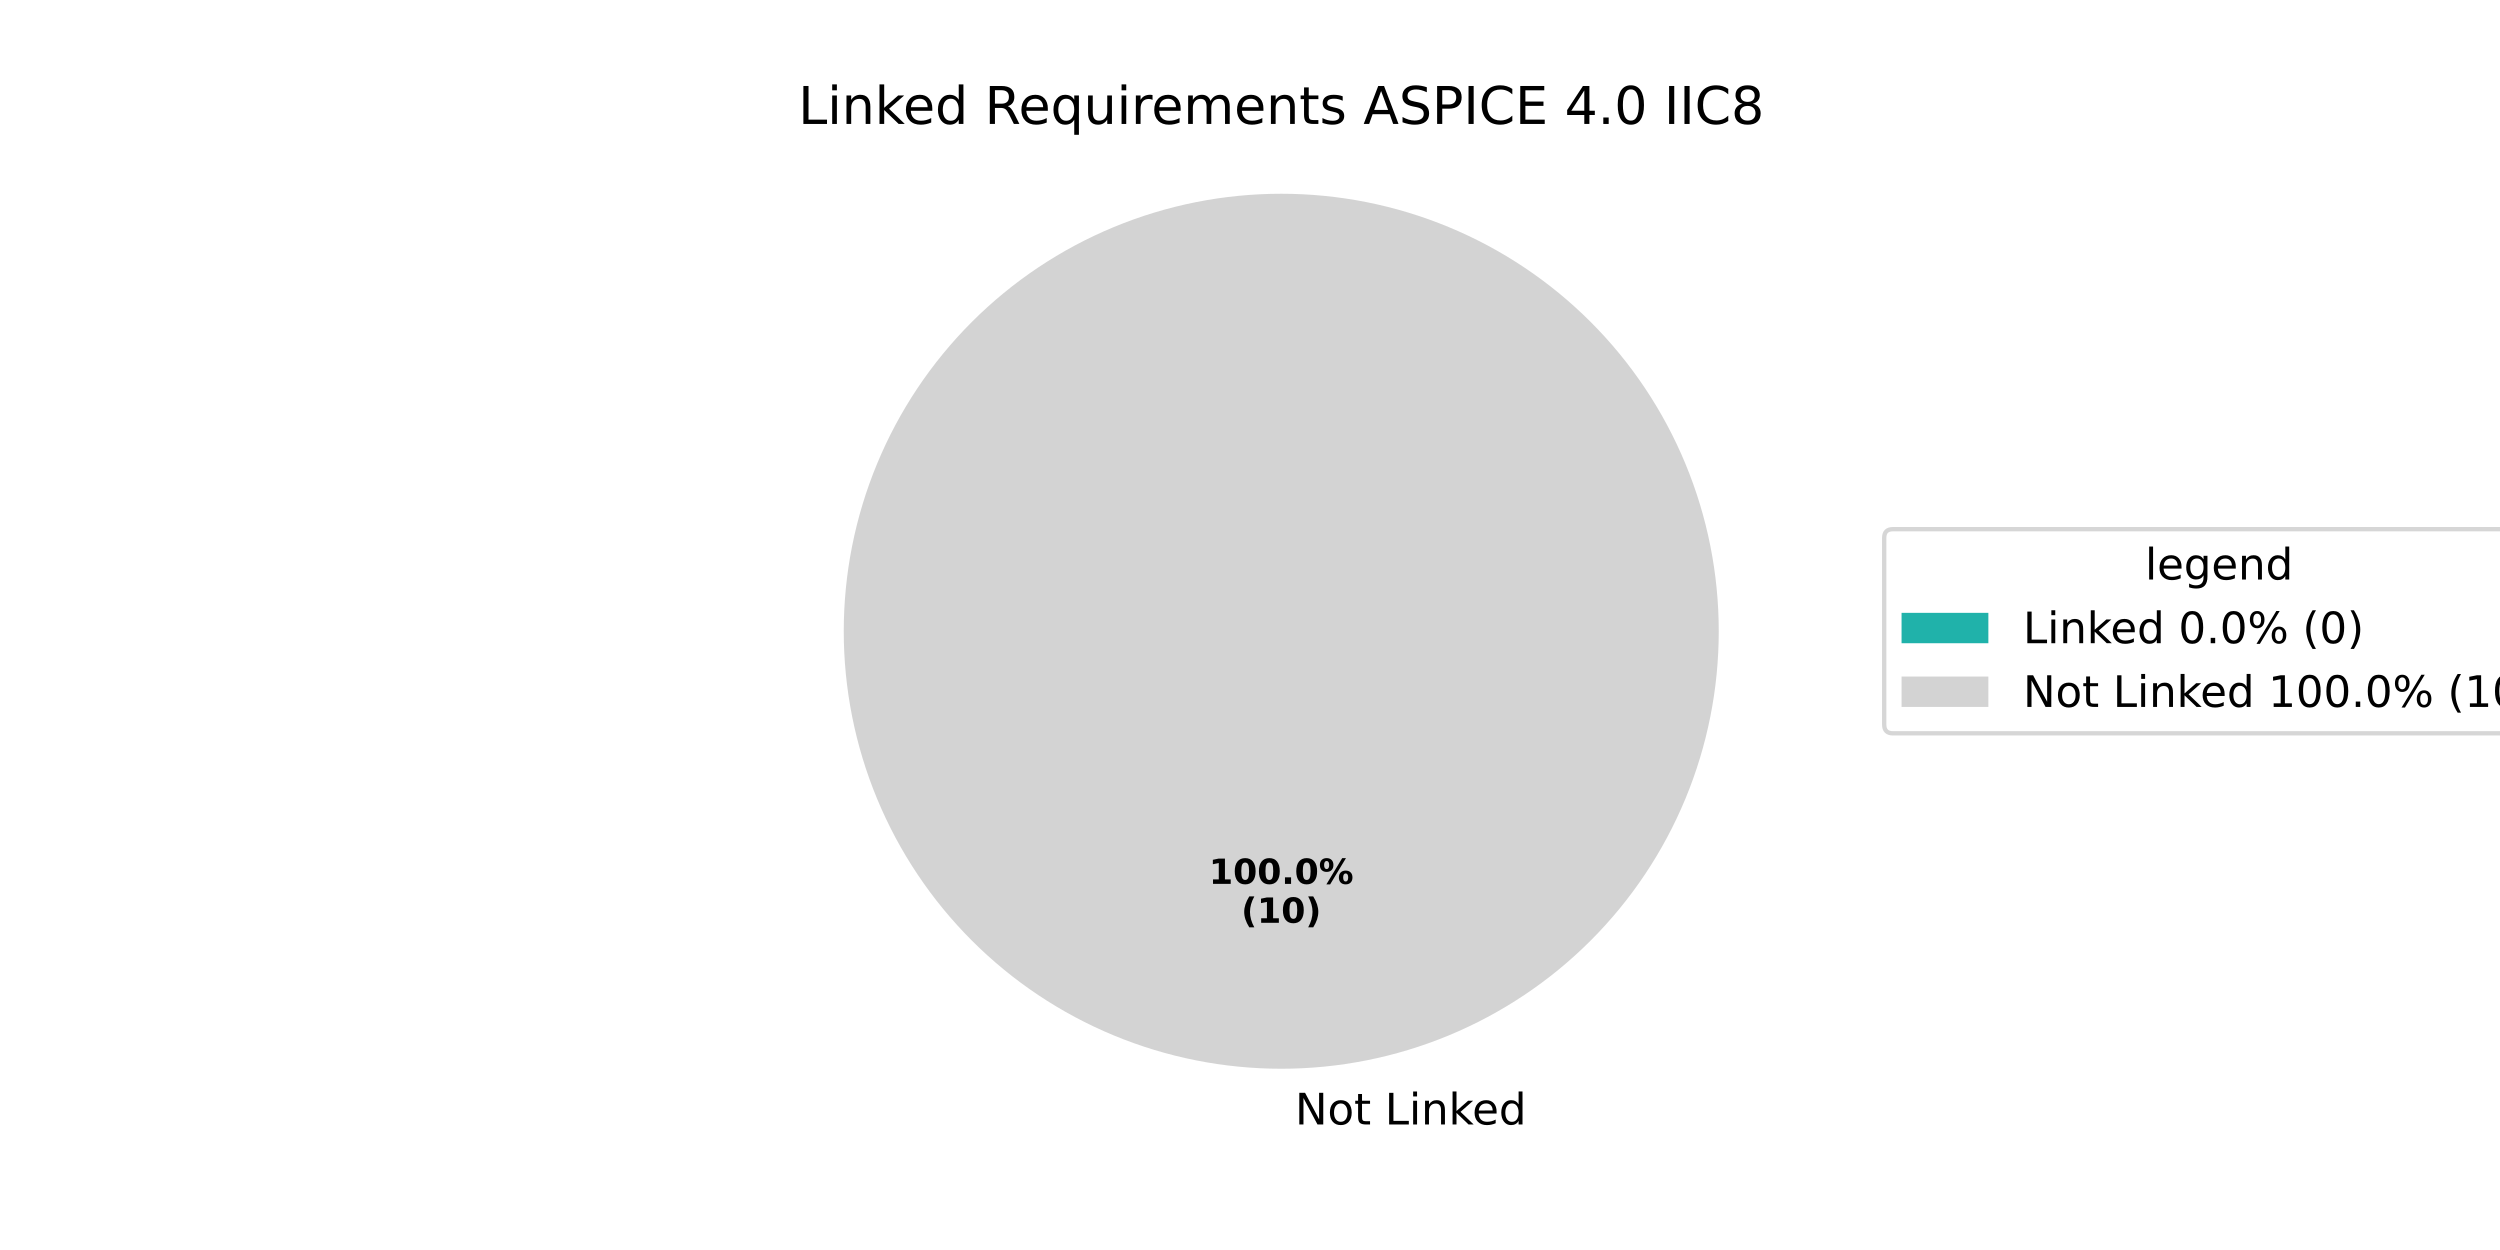
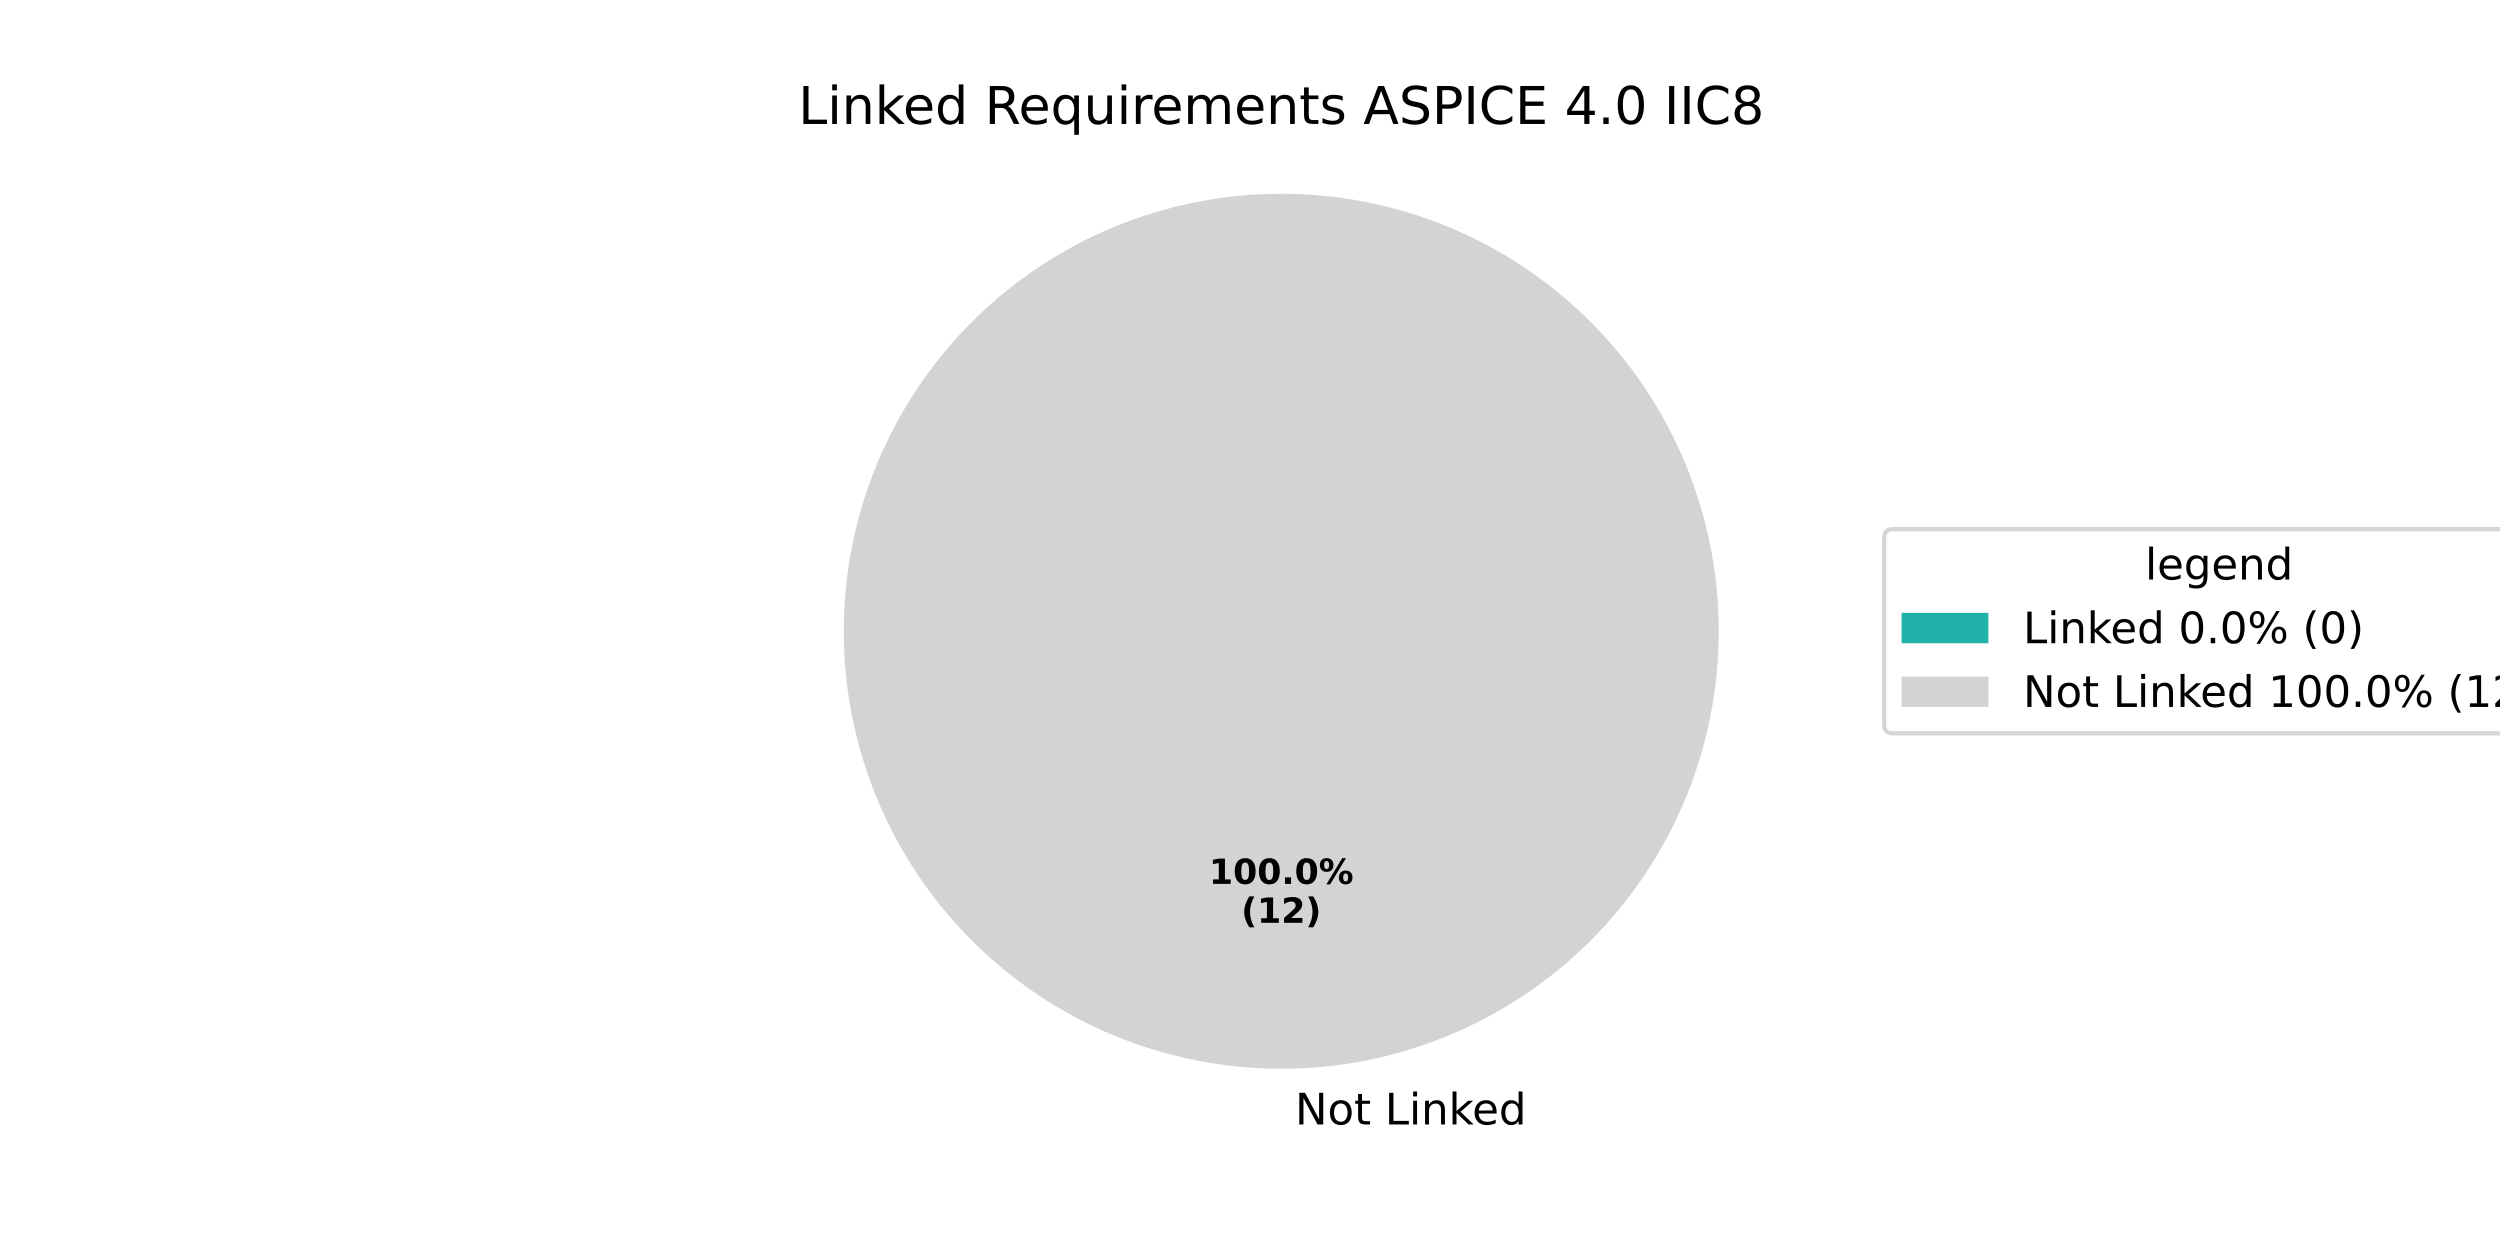
<svg xmlns="http://www.w3.org/2000/svg" xmlns:xlink="http://www.w3.org/1999/xlink" width="576pt" height="288pt" viewBox="0 0 576 288" version="1.1">
  <defs>
    <style type="text/css">*{stroke-linejoin: round; stroke-linecap: butt}</style>
  </defs>
  <g id="figure_1">
    <g id="patch_1">
      <path d="M 0 288  L 576 288  L 576 0  L 0 0  z " style="fill: #ffffff" />
    </g>
    <g id="axes_1">
      <g id="patch_2">
        <path d="M 295.2 44.64  C 295.2 44.64 295.2 44.64 295.2 44.64  L 295.2 145.44  z " style="fill: #20b2aa" />
      </g>
      <g id="patch_3">
        <path d="M 396 145.44  C 396 132.203 393.393 119.095 388.327 106.866  C 383.262 94.636 375.836 83.524 366.476 74.164  C 357.116 64.804 346.004 57.378 333.774 52.313  C 321.545 47.247 308.437 44.64 295.2 44.64  C 281.963 44.64 268.855 47.247 256.626 52.313  C 244.396 57.378 233.284 64.804 223.924 74.164  C 214.564 83.524 207.138 94.636 202.073 106.866  C 197.007 119.095 194.4 132.203 194.4 145.44  C 194.4 158.677 197.007 171.785 202.073 184.014  C 207.138 196.244 214.564 207.356 223.924 216.716  C 233.284 226.076 244.396 233.502 256.626 238.567  C 268.855 243.633 281.963 246.24 295.2 246.24  C 308.437 246.24 321.545 243.633 333.774 238.567  C 346.004 233.502 357.116 226.076 366.476 216.716  C 375.836 207.356 383.262 196.244 388.327 184.014  C 393.393 171.785 396 158.677 396 145.44  M 295.2 145.44  z " style="fill: #d3d3d3" />
      </g>
      <g id="matplotlib.axis_1" />
      <g id="matplotlib.axis_2" />
      <g id="text_1">
        <g transform="translate(295.2 259.0794) scale(0.1 -0.1)">
          <defs>
            <path id="DejaVuSans-20" transform="scale(0.015625)" />
            <path id="DejaVuSans-4e" d="M 628 4666  L 1478 4666  L 3547 763  L 3547 4666  L 4159 4666  L 4159 0  L 3309 0  L 1241 3903  L 1241 0  L 628 0  L 628 4666  z " transform="scale(0.015625)" />
            <path id="DejaVuSans-6f" d="M 1959 3097  Q 1497 3097 1228 2736  Q 959 2375 959 1747  Q 959 1119 1226 758  Q 1494 397 1959 397  Q 2419 397 2687 759  Q 2956 1122 2956 1747  Q 2956 2369 2687 2733  Q 2419 3097 1959 3097  z M 1959 3584  Q 2709 3584 3137 3096  Q 3566 2609 3566 1747  Q 3566 888 3137 398  Q 2709 -91 1959 -91  Q 1206 -91 779 398  Q 353 888 353 1747  Q 353 2609 779 3096  Q 1206 3584 1959 3584  z " transform="scale(0.015625)" />
            <path id="DejaVuSans-74" d="M 1172 4494  L 1172 3500  L 2356 3500  L 2356 3053  L 1172 3053  L 1172 1153  Q 1172 725 1289 603  Q 1406 481 1766 481  L 2356 481  L 2356 0  L 1766 0  Q 1100 0 847 248  Q 594 497 594 1153  L 594 3053  L 172 3053  L 172 3500  L 594 3500  L 594 4494  L 1172 4494  z " transform="scale(0.015625)" />
            <path id="DejaVuSans-4c" d="M 628 4666  L 1259 4666  L 1259 531  L 3531 531  L 3531 0  L 628 0  L 628 4666  z " transform="scale(0.015625)" />
            <path id="DejaVuSans-69" d="M 603 3500  L 1178 3500  L 1178 0  L 603 0  L 603 3500  z M 603 4863  L 1178 4863  L 1178 4134  L 603 4134  L 603 4863  z " transform="scale(0.015625)" />
            <path id="DejaVuSans-6e" d="M 3513 2113  L 3513 0  L 2938 0  L 2938 2094  Q 2938 2591 2744 2837  Q 2550 3084 2163 3084  Q 1697 3084 1428 2787  Q 1159 2491 1159 1978  L 1159 0  L 581 0  L 581 3500  L 1159 3500  L 1159 2956  Q 1366 3272 1645 3428  Q 1925 3584 2291 3584  Q 2894 3584 3203 3211  Q 3513 2838 3513 2113  z " transform="scale(0.015625)" />
            <path id="DejaVuSans-6b" d="M 581 4863  L 1159 4863  L 1159 1991  L 2875 3500  L 3609 3500  L 1753 1863  L 3688 0  L 2938 0  L 1159 1709  L 1159 0  L 581 0  L 581 4863  z " transform="scale(0.015625)" />
            <path id="DejaVuSans-65" d="M 3597 1894  L 3597 1613  L 953 1613  Q 991 1019 1311 708  Q 1631 397 2203 397  Q 2534 397 2845 478  Q 3156 559 3463 722  L 3463 178  Q 3153 47 2828 -22  Q 2503 -91 2169 -91  Q 1331 -91 842 396  Q 353 884 353 1716  Q 353 2575 817 3079  Q 1281 3584 2069 3584  Q 2775 3584 3186 3129  Q 3597 2675 3597 1894  z M 3022 2063  Q 3016 2534 2758 2815  Q 2500 3097 2075 3097  Q 1594 3097 1305 2825  Q 1016 2553 972 2059  L 3022 2063  z " transform="scale(0.015625)" />
            <path id="DejaVuSans-64" d="M 2906 2969  L 2906 4863  L 3481 4863  L 3481 0  L 2906 0  L 2906 525  Q 2725 213 2448 61  Q 2172 -91 1784 -91  Q 1150 -91 751 415  Q 353 922 353 1747  Q 353 2572 751 3078  Q 1150 3584 1784 3584  Q 2172 3584 2448 3432  Q 2725 3281 2906 2969  z M 947 1747  Q 947 1113 1208 752  Q 1469 391 1925 391  Q 2381 391 2643 752  Q 2906 1113 2906 1747  Q 2906 2381 2643 2742  Q 2381 3103 1925 3103  Q 1469 3103 1208 2742  Q 947 2381 947 1747  z " transform="scale(0.015625)" />
          </defs>
          <use xlink:href="#DejaVuSans-20" />
          <use xlink:href="#DejaVuSans-4e" transform="translate(31.78711 0)" />
          <use xlink:href="#DejaVuSans-6f" transform="translate(106.5918 0)" />
          <use xlink:href="#DejaVuSans-74" transform="translate(167.7734 0)" />
          <use xlink:href="#DejaVuSans-20" transform="translate(206.9824 0)" />
          <use xlink:href="#DejaVuSans-4c" transform="translate(238.7695 0)" />
          <use xlink:href="#DejaVuSans-69" transform="translate(294.4824 0)" />
          <use xlink:href="#DejaVuSans-6e" transform="translate(322.2656 0)" />
          <use xlink:href="#DejaVuSans-6b" transform="translate(385.6445 0)" />
          <use xlink:href="#DejaVuSans-65" transform="translate(439.9297 0)" />
          <use xlink:href="#DejaVuSans-64" transform="translate(501.4531 0)" />
        </g>
      </g>
      <g id="text_2">
        <g transform="translate(278.54 203.6484) scale(0.08 -0.08)">
          <defs>
            <path id="DejaVuSans-Bold-31" d="M 750 831  L 1813 831  L 1813 3847  L 722 3622  L 722 4441  L 1806 4666  L 2950 4666  L 2950 831  L 4013 831  L 4013 0  L 750 0  L 750 831  z " transform="scale(0.015625)" />
            <path id="DejaVuSans-Bold-30" d="M 2944 2338  Q 2944 3213 2780 3570  Q 2616 3928 2228 3928  Q 1841 3928 1675 3570  Q 1509 3213 1509 2338  Q 1509 1453 1675 1090  Q 1841 728 2228 728  Q 2613 728 2778 1090  Q 2944 1453 2944 2338  z M 4147 2328  Q 4147 1169 3647 539  Q 3147 -91 2228 -91  Q 1306 -91 806 539  Q 306 1169 306 2328  Q 306 3491 806 4120  Q 1306 4750 2228 4750  Q 3147 4750 3647 4120  Q 4147 3491 4147 2328  z " transform="scale(0.015625)" />
            <path id="DejaVuSans-Bold-2e" d="M 653 1209  L 1778 1209  L 1778 0  L 653 0  L 653 1209  z " transform="scale(0.015625)" />
            <path id="DejaVuSans-Bold-25" d="M 4959 1925  Q 4738 1925 4616 1733  Q 4494 1541 4494 1184  Q 4494 825 4614 633  Q 4734 441 4959 441  Q 5184 441 5303 633  Q 5422 825 5422 1184  Q 5422 1541 5301 1733  Q 5181 1925 4959 1925  z M 4959 2450  Q 5541 2450 5875 2112  Q 6209 1775 6209 1184  Q 6209 594 5875 251  Q 5541 -91 4959 -91  Q 4378 -91 4042 251  Q 3706 594 3706 1184  Q 3706 1772 4042 2111  Q 4378 2450 4959 2450  z M 2094 -91  L 1403 -91  L 4319 4750  L 5013 4750  L 2094 -91  z M 1453 4750  Q 2034 4750 2367 4411  Q 2700 4072 2700 3481  Q 2700 2891 2367 2550  Q 2034 2209 1453 2209  Q 872 2209 539 2550  Q 206 2891 206 3481  Q 206 4072 539 4411  Q 872 4750 1453 4750  z M 1453 4225  Q 1228 4225 1106 4031  Q 984 3838 984 3481  Q 984 3122 1106 2926  Q 1228 2731 1453 2731  Q 1678 2731 1798 2926  Q 1919 3122 1919 3481  Q 1919 3838 1797 4031  Q 1675 4225 1453 4225  z " transform="scale(0.015625)" />
          </defs>
          <use xlink:href="#DejaVuSans-Bold-31" />
          <use xlink:href="#DejaVuSans-Bold-30" transform="translate(69.58008 0)" />
          <use xlink:href="#DejaVuSans-Bold-30" transform="translate(139.1602 0)" />
          <use xlink:href="#DejaVuSans-Bold-2e" transform="translate(208.7402 0)" />
          <use xlink:href="#DejaVuSans-Bold-30" transform="translate(246.7285 0)" />
          <use xlink:href="#DejaVuSans-Bold-25" transform="translate(316.3086 0)" />
        </g>
        <g transform="translate(285.9775 212.6066) scale(0.08 -0.08)">
          <defs>
            <path id="DejaVuSans-Bold-28" d="M 2413 -844  L 1484 -844  Q 1006 -72 778 623  Q 550 1319 550 2003  Q 550 2688 779 3389  Q 1009 4091 1484 4856  L 2413 4856  Q 2013 4116 1813 3408  Q 1613 2700 1613 2009  Q 1613 1319 1811 609  Q 2009 -100 2413 -844  z " transform="scale(0.015625)" />
+             <path id="DejaVuSans-Bold-32" d="M 1844 884  L 3897 884  L 3897 0  L 506 0  L 506 884  L 2209 2388  Q 2438 2594 2547 2791  Q 2656 2988 2656 3200  Q 2656 3528 2436 3728  Q 2216 3928 1850 3928  Q 1569 3928 1234 3808  Q 900 3688 519 3450  L 519 4475  Q 925 4609 1322 4679  Q 1719 4750 2100 4750  Q 2938 4750 3402 4381  Q 3866 4013 3866 3353  Q 3866 2972 3669 2642  Q 3472 2313 2841 1759  L 1844 884  z " transform="scale(0.015625)" />
            <path id="DejaVuSans-Bold-29" d="M 513 -844  Q 913 -100 1113 609  Q 1313 1319 1313 2009  Q 1313 2700 1113 3408  Q 913 4116 513 4856  L 1441 4856  Q 1916 4091 2145 3389  Q 2375 2688 2375 2003  Q 2375 1319 2147 623  Q 1919 -72 1441 -844  L 513 -844  z " transform="scale(0.015625)" />
          </defs>
          <use xlink:href="#DejaVuSans-Bold-28" />
          <use xlink:href="#DejaVuSans-Bold-31" transform="translate(45.70312 0)" />
-           <use xlink:href="#DejaVuSans-Bold-30" transform="translate(115.2832 0)" />
+           <use xlink:href="#DejaVuSans-Bold-32" transform="translate(115.2832 0)" />
          <use xlink:href="#DejaVuSans-Bold-29" transform="translate(184.8633 0)" />
        </g>
      </g>
      <g id="text_3">
        <g transform="translate(183.9216 28.56) scale(0.12 -0.12)">
          <defs>
            <path id="DejaVuSans-52" d="M 2841 2188  Q 3044 2119 3236 1894  Q 3428 1669 3622 1275  L 4263 0  L 3584 0  L 2988 1197  Q 2756 1666 2539 1819  Q 2322 1972 1947 1972  L 1259 1972  L 1259 0  L 628 0  L 628 4666  L 2053 4666  Q 2853 4666 3247 4331  Q 3641 3997 3641 3322  Q 3641 2881 3436 2590  Q 3231 2300 2841 2188  z M 1259 4147  L 1259 2491  L 2053 2491  Q 2509 2491 2742 2702  Q 2975 2913 2975 3322  Q 2975 3731 2742 3939  Q 2509 4147 2053 4147  L 1259 4147  z " transform="scale(0.015625)" />
            <path id="DejaVuSans-71" d="M 947 1747  Q 947 1113 1208 752  Q 1469 391 1925 391  Q 2381 391 2643 752  Q 2906 1113 2906 1747  Q 2906 2381 2643 2742  Q 2381 3103 1925 3103  Q 1469 3103 1208 2742  Q 947 2381 947 1747  z M 2906 525  Q 2725 213 2448 61  Q 2172 -91 1784 -91  Q 1150 -91 751 415  Q 353 922 353 1747  Q 353 2572 751 3078  Q 1150 3584 1784 3584  Q 2172 3584 2448 3432  Q 2725 3281 2906 2969  L 2906 3500  L 3481 3500  L 3481 -1331  L 2906 -1331  L 2906 525  z " transform="scale(0.015625)" />
            <path id="DejaVuSans-75" d="M 544 1381  L 544 3500  L 1119 3500  L 1119 1403  Q 1119 906 1312 657  Q 1506 409 1894 409  Q 2359 409 2629 706  Q 2900 1003 2900 1516  L 2900 3500  L 3475 3500  L 3475 0  L 2900 0  L 2900 538  Q 2691 219 2414 64  Q 2138 -91 1772 -91  Q 1169 -91 856 284  Q 544 659 544 1381  z M 1991 3584  L 1991 3584  z " transform="scale(0.015625)" />
            <path id="DejaVuSans-72" d="M 2631 2963  Q 2534 3019 2420 3045  Q 2306 3072 2169 3072  Q 1681 3072 1420 2755  Q 1159 2438 1159 1844  L 1159 0  L 581 0  L 581 3500  L 1159 3500  L 1159 2956  Q 1341 3275 1631 3429  Q 1922 3584 2338 3584  Q 2397 3584 2469 3576  Q 2541 3569 2628 3553  L 2631 2963  z " transform="scale(0.015625)" />
            <path id="DejaVuSans-6d" d="M 3328 2828  Q 3544 3216 3844 3400  Q 4144 3584 4550 3584  Q 5097 3584 5394 3201  Q 5691 2819 5691 2113  L 5691 0  L 5113 0  L 5113 2094  Q 5113 2597 4934 2840  Q 4756 3084 4391 3084  Q 3944 3084 3684 2787  Q 3425 2491 3425 1978  L 3425 0  L 2847 0  L 2847 2094  Q 2847 2600 2669 2842  Q 2491 3084 2119 3084  Q 1678 3084 1418 2786  Q 1159 2488 1159 1978  L 1159 0  L 581 0  L 581 3500  L 1159 3500  L 1159 2956  Q 1356 3278 1631 3431  Q 1906 3584 2284 3584  Q 2666 3584 2933 3390  Q 3200 3197 3328 2828  z " transform="scale(0.015625)" />
            <path id="DejaVuSans-73" d="M 2834 3397  L 2834 2853  Q 2591 2978 2328 3040  Q 2066 3103 1784 3103  Q 1356 3103 1142 2972  Q 928 2841 928 2578  Q 928 2378 1081 2264  Q 1234 2150 1697 2047  L 1894 2003  Q 2506 1872 2764 1633  Q 3022 1394 3022 966  Q 3022 478 2636 193  Q 2250 -91 1575 -91  Q 1294 -91 989 -36  Q 684 19 347 128  L 347 722  Q 666 556 975 473  Q 1284 391 1588 391  Q 1994 391 2212 530  Q 2431 669 2431 922  Q 2431 1156 2273 1281  Q 2116 1406 1581 1522  L 1381 1569  Q 847 1681 609 1914  Q 372 2147 372 2553  Q 372 3047 722 3315  Q 1072 3584 1716 3584  Q 2034 3584 2315 3537  Q 2597 3491 2834 3397  z " transform="scale(0.015625)" />
            <path id="DejaVuSans-41" d="M 2188 4044  L 1331 1722  L 3047 1722  L 2188 4044  z M 1831 4666  L 2547 4666  L 4325 0  L 3669 0  L 3244 1197  L 1141 1197  L 716 0  L 50 0  L 1831 4666  z " transform="scale(0.015625)" />
            <path id="DejaVuSans-53" d="M 3425 4513  L 3425 3897  Q 3066 4069 2747 4153  Q 2428 4238 2131 4238  Q 1616 4238 1336 4038  Q 1056 3838 1056 3469  Q 1056 3159 1242 3001  Q 1428 2844 1947 2747  L 2328 2669  Q 3034 2534 3370 2195  Q 3706 1856 3706 1288  Q 3706 609 3251 259  Q 2797 -91 1919 -91  Q 1588 -91 1214 -16  Q 841 59 441 206  L 441 856  Q 825 641 1194 531  Q 1563 422 1919 422  Q 2459 422 2753 634  Q 3047 847 3047 1241  Q 3047 1584 2836 1778  Q 2625 1972 2144 2069  L 1759 2144  Q 1053 2284 737 2584  Q 422 2884 422 3419  Q 422 4038 858 4394  Q 1294 4750 2059 4750  Q 2388 4750 2728 4690  Q 3069 4631 3425 4513  z " transform="scale(0.015625)" />
            <path id="DejaVuSans-50" d="M 1259 4147  L 1259 2394  L 2053 2394  Q 2494 2394 2734 2622  Q 2975 2850 2975 3272  Q 2975 3691 2734 3919  Q 2494 4147 2053 4147  L 1259 4147  z M 628 4666  L 2053 4666  Q 2838 4666 3239 4311  Q 3641 3956 3641 3272  Q 3641 2581 3239 2228  Q 2838 1875 2053 1875  L 1259 1875  L 1259 0  L 628 0  L 628 4666  z " transform="scale(0.015625)" />
            <path id="DejaVuSans-49" d="M 628 4666  L 1259 4666  L 1259 0  L 628 0  L 628 4666  z " transform="scale(0.015625)" />
            <path id="DejaVuSans-43" d="M 4122 4306  L 4122 3641  Q 3803 3938 3442 4084  Q 3081 4231 2675 4231  Q 1875 4231 1450 3742  Q 1025 3253 1025 2328  Q 1025 1406 1450 917  Q 1875 428 2675 428  Q 3081 428 3442 575  Q 3803 722 4122 1019  L 4122 359  Q 3791 134 3420 21  Q 3050 -91 2638 -91  Q 1578 -91 968 557  Q 359 1206 359 2328  Q 359 3453 968 4101  Q 1578 4750 2638 4750  Q 3056 4750 3426 4639  Q 3797 4528 4122 4306  z " transform="scale(0.015625)" />
            <path id="DejaVuSans-45" d="M 628 4666  L 3578 4666  L 3578 4134  L 1259 4134  L 1259 2753  L 3481 2753  L 3481 2222  L 1259 2222  L 1259 531  L 3634 531  L 3634 0  L 628 0  L 628 4666  z " transform="scale(0.015625)" />
            <path id="DejaVuSans-34" d="M 2419 4116  L 825 1625  L 2419 1625  L 2419 4116  z M 2253 4666  L 3047 4666  L 3047 1625  L 3713 1625  L 3713 1100  L 3047 1100  L 3047 0  L 2419 0  L 2419 1100  L 313 1100  L 313 1709  L 2253 4666  z " transform="scale(0.015625)" />
            <path id="DejaVuSans-2e" d="M 684 794  L 1344 794  L 1344 0  L 684 0  L 684 794  z " transform="scale(0.015625)" />
            <path id="DejaVuSans-30" d="M 2034 4250  Q 1547 4250 1301 3770  Q 1056 3291 1056 2328  Q 1056 1369 1301 889  Q 1547 409 2034 409  Q 2525 409 2770 889  Q 3016 1369 3016 2328  Q 3016 3291 2770 3770  Q 2525 4250 2034 4250  z M 2034 4750  Q 2819 4750 3233 4129  Q 3647 3509 3647 2328  Q 3647 1150 3233 529  Q 2819 -91 2034 -91  Q 1250 -91 836 529  Q 422 1150 422 2328  Q 422 3509 836 4129  Q 1250 4750 2034 4750  z " transform="scale(0.015625)" />
            <path id="DejaVuSans-38" d="M 2034 2216  Q 1584 2216 1326 1975  Q 1069 1734 1069 1313  Q 1069 891 1326 650  Q 1584 409 2034 409  Q 2484 409 2743 651  Q 3003 894 3003 1313  Q 3003 1734 2745 1975  Q 2488 2216 2034 2216  z M 1403 2484  Q 997 2584 770 2862  Q 544 3141 544 3541  Q 544 4100 942 4425  Q 1341 4750 2034 4750  Q 2731 4750 3128 4425  Q 3525 4100 3525 3541  Q 3525 3141 3298 2862  Q 3072 2584 2669 2484  Q 3125 2378 3379 2068  Q 3634 1759 3634 1313  Q 3634 634 3220 271  Q 2806 -91 2034 -91  Q 1263 -91 848 271  Q 434 634 434 1313  Q 434 1759 690 2068  Q 947 2378 1403 2484  z M 1172 3481  Q 1172 3119 1398 2916  Q 1625 2713 2034 2713  Q 2441 2713 2670 2916  Q 2900 3119 2900 3481  Q 2900 3844 2670 4047  Q 2441 4250 2034 4250  Q 1625 4250 1398 4047  Q 1172 3844 1172 3481  z " transform="scale(0.015625)" />
          </defs>
          <use xlink:href="#DejaVuSans-4c" />
          <use xlink:href="#DejaVuSans-69" transform="translate(55.71289 0)" />
          <use xlink:href="#DejaVuSans-6e" transform="translate(83.49609 0)" />
          <use xlink:href="#DejaVuSans-6b" transform="translate(146.875 0)" />
          <use xlink:href="#DejaVuSans-65" transform="translate(201.1602 0)" />
          <use xlink:href="#DejaVuSans-64" transform="translate(262.6836 0)" />
          <use xlink:href="#DejaVuSans-20" transform="translate(326.1602 0)" />
          <use xlink:href="#DejaVuSans-52" transform="translate(357.9473 0)" />
          <use xlink:href="#DejaVuSans-65" transform="translate(422.9297 0)" />
          <use xlink:href="#DejaVuSans-71" transform="translate(484.4531 0)" />
          <use xlink:href="#DejaVuSans-75" transform="translate(547.9297 0)" />
          <use xlink:href="#DejaVuSans-69" transform="translate(611.3086 0)" />
          <use xlink:href="#DejaVuSans-72" transform="translate(639.0918 0)" />
          <use xlink:href="#DejaVuSans-65" transform="translate(677.9551 0)" />
          <use xlink:href="#DejaVuSans-6d" transform="translate(739.4785 0)" />
          <use xlink:href="#DejaVuSans-65" transform="translate(836.8906 0)" />
          <use xlink:href="#DejaVuSans-6e" transform="translate(898.4141 0)" />
          <use xlink:href="#DejaVuSans-74" transform="translate(961.793 0)" />
          <use xlink:href="#DejaVuSans-73" transform="translate(1001.002 0)" />
          <use xlink:href="#DejaVuSans-20" transform="translate(1053.102 0)" />
          <use xlink:href="#DejaVuSans-41" transform="translate(1084.889 0)" />
          <use xlink:href="#DejaVuSans-53" transform="translate(1153.297 0)" />
          <use xlink:href="#DejaVuSans-50" transform="translate(1216.773 0)" />
          <use xlink:href="#DejaVuSans-49" transform="translate(1277.076 0)" />
          <use xlink:href="#DejaVuSans-43" transform="translate(1306.568 0)" />
          <use xlink:href="#DejaVuSans-45" transform="translate(1376.393 0)" />
          <use xlink:href="#DejaVuSans-20" transform="translate(1439.576 0)" />
          <use xlink:href="#DejaVuSans-34" transform="translate(1471.363 0)" />
          <use xlink:href="#DejaVuSans-2e" transform="translate(1534.986 0)" />
          <use xlink:href="#DejaVuSans-30" transform="translate(1566.773 0)" />
          <use xlink:href="#DejaVuSans-20" transform="translate(1630.396 0)" />
          <use xlink:href="#DejaVuSans-49" transform="translate(1662.184 0)" />
          <use xlink:href="#DejaVuSans-49" transform="translate(1691.676 0)" />
          <use xlink:href="#DejaVuSans-43" transform="translate(1721.168 0)" />
          <use xlink:href="#DejaVuSans-38" transform="translate(1790.992 0)" />
        </g>
      </g>
      <g id="legend_1">
        <g id="patch_4">
          <path d="M 436.12 168.957  L 586.45 168.957  Q 588.45 168.957 588.45 166.957  L 588.45 123.923  Q 588.45 121.923 586.45 121.923  L 436.12 121.923  Q 434.12 121.923 434.12 123.923  L 434.12 166.957  Q 434.12 168.957 436.12 168.957  z " style="fill: #ffffff; opacity: 0.8; stroke: #cccccc; stroke-linejoin: miter" />
        </g>
        <g id="text_4">
          <g transform="translate(494.2255 133.5213) scale(0.1 -0.1)">
            <defs>
              <path id="DejaVuSans-6c" d="M 603 4863  L 1178 4863  L 1178 0  L 603 0  L 603 4863  z " transform="scale(0.015625)" />
              <path id="DejaVuSans-67" d="M 2906 1791  Q 2906 2416 2648 2759  Q 2391 3103 1925 3103  Q 1463 3103 1205 2759  Q 947 2416 947 1791  Q 947 1169 1205 825  Q 1463 481 1925 481  Q 2391 481 2648 825  Q 2906 1169 2906 1791  z M 3481 434  Q 3481 -459 3084 -895  Q 2688 -1331 1869 -1331  Q 1566 -1331 1297 -1286  Q 1028 -1241 775 -1147  L 775 -588  Q 1028 -725 1275 -790  Q 1522 -856 1778 -856  Q 2344 -856 2625 -561  Q 2906 -266 2906 331  L 2906 616  Q 2728 306 2450 153  Q 2172 0 1784 0  Q 1141 0 747 490  Q 353 981 353 1791  Q 353 2603 747 3093  Q 1141 3584 1784 3584  Q 2172 3584 2450 3431  Q 2728 3278 2906 2969  L 2906 3500  L 3481 3500  L 3481 434  z " transform="scale(0.015625)" />
            </defs>
            <use xlink:href="#DejaVuSans-6c" />
            <use xlink:href="#DejaVuSans-65" transform="translate(27.7832 0)" />
            <use xlink:href="#DejaVuSans-67" transform="translate(89.30664 0)" />
            <use xlink:href="#DejaVuSans-65" transform="translate(152.7832 0)" />
            <use xlink:href="#DejaVuSans-6e" transform="translate(214.3066 0)" />
            <use xlink:href="#DejaVuSans-64" transform="translate(277.6855 0)" />
          </g>
        </g>
        <g id="patch_5">
          <path d="M 438.12 148.199  L 458.12 148.199  L 458.12 141.199  L 438.12 141.199  z " style="fill: #20b2aa" />
        </g>
        <g id="text_5">
          <g transform="translate(466.12 148.1994) scale(0.1 -0.1)">
            <defs>
              <path id="DejaVuSans-25" d="M 4653 2053  Q 4381 2053 4226 1822  Q 4072 1591 4072 1178  Q 4072 772 4226 539  Q 4381 306 4653 306  Q 4919 306 5073 539  Q 5228 772 5228 1178  Q 5228 1588 5073 1820  Q 4919 2053 4653 2053  z M 4653 2450  Q 5147 2450 5437 2106  Q 5728 1763 5728 1178  Q 5728 594 5436 251  Q 5144 -91 4653 -91  Q 4153 -91 3862 251  Q 3572 594 3572 1178  Q 3572 1766 3864 2108  Q 4156 2450 4653 2450  z M 1428 4353  Q 1159 4353 1004 4120  Q 850 3888 850 3481  Q 850 3069 1003 2837  Q 1156 2606 1428 2606  Q 1700 2606 1854 2837  Q 2009 3069 2009 3481  Q 2009 3884 1853 4118  Q 1697 4353 1428 4353  z M 4250 4750  L 4750 4750  L 1831 -91  L 1331 -91  L 4250 4750  z M 1428 4750  Q 1922 4750 2215 4408  Q 2509 4066 2509 3481  Q 2509 2891 2217 2550  Q 1925 2209 1428 2209  Q 931 2209 642 2551  Q 353 2894 353 3481  Q 353 4063 643 4406  Q 934 4750 1428 4750  z " transform="scale(0.015625)" />
              <path id="DejaVuSans-28" d="M 1984 4856  Q 1566 4138 1362 3434  Q 1159 2731 1159 2009  Q 1159 1288 1364 580  Q 1569 -128 1984 -844  L 1484 -844  Q 1016 -109 783 600  Q 550 1309 550 2009  Q 550 2706 781 3412  Q 1013 4119 1484 4856  L 1984 4856  z " transform="scale(0.015625)" />
              <path id="DejaVuSans-29" d="M 513 4856  L 1013 4856  Q 1481 4119 1714 3412  Q 1947 2706 1947 2009  Q 1947 1309 1714 600  Q 1481 -109 1013 -844  L 513 -844  Q 928 -128 1133 580  Q 1338 1288 1338 2009  Q 1338 2731 1133 3434  Q 928 4138 513 4856  z " transform="scale(0.015625)" />
            </defs>
            <use xlink:href="#DejaVuSans-4c" />
            <use xlink:href="#DejaVuSans-69" transform="translate(55.71289 0)" />
            <use xlink:href="#DejaVuSans-6e" transform="translate(83.49609 0)" />
            <use xlink:href="#DejaVuSans-6b" transform="translate(146.875 0)" />
            <use xlink:href="#DejaVuSans-65" transform="translate(201.1602 0)" />
            <use xlink:href="#DejaVuSans-64" transform="translate(262.6836 0)" />
            <use xlink:href="#DejaVuSans-20" transform="translate(326.1602 0)" />
            <use xlink:href="#DejaVuSans-30" transform="translate(357.9473 0)" />
            <use xlink:href="#DejaVuSans-2e" transform="translate(421.5703 0)" />
            <use xlink:href="#DejaVuSans-30" transform="translate(453.3574 0)" />
            <use xlink:href="#DejaVuSans-25" transform="translate(516.9805 0)" />
            <use xlink:href="#DejaVuSans-20" transform="translate(612 0)" />
            <use xlink:href="#DejaVuSans-28" transform="translate(643.7871 0)" />
            <use xlink:href="#DejaVuSans-30" transform="translate(682.8008 0)" />
            <use xlink:href="#DejaVuSans-29" transform="translate(746.4238 0)" />
          </g>
        </g>
        <g id="patch_6">
          <path d="M 438.12 162.877  L 458.12 162.877  L 458.12 155.877  L 438.12 155.877  z " style="fill: #d3d3d3" />
        </g>
        <g id="text_6">
          <g transform="translate(466.12 162.8775) scale(0.1 -0.1)">
            <defs>
              <path id="DejaVuSans-31" d="M 794 531  L 1825 531  L 1825 4091  L 703 3866  L 703 4441  L 1819 4666  L 2450 4666  L 2450 531  L 3481 531  L 3481 0  L 794 0  L 794 531  z " transform="scale(0.015625)" />
+               <path id="DejaVuSans-32" d="M 1228 531  L 3431 531  L 3431 0  L 469 0  L 469 531  Q 828 903 1448 1529  Q 2069 2156 2228 2338  Q 2531 2678 2651 2914  Q 2772 3150 2772 3378  Q 2772 3750 2511 3984  Q 2250 4219 1831 4219  Q 1534 4219 1204 4116  Q 875 4013 500 3803  L 500 4441  Q 881 4594 1212 4672  Q 1544 4750 1819 4750  Q 2544 4750 2975 4387  Q 3406 4025 3406 3419  Q 3406 3131 3298 2873  Q 3191 2616 2906 2266  Q 2828 2175 2409 1742  Q 1991 1309 1228 531  z " transform="scale(0.015625)" />
            </defs>
            <use xlink:href="#DejaVuSans-4e" />
            <use xlink:href="#DejaVuSans-6f" transform="translate(74.80469 0)" />
            <use xlink:href="#DejaVuSans-74" transform="translate(135.9863 0)" />
            <use xlink:href="#DejaVuSans-20" transform="translate(175.1953 0)" />
            <use xlink:href="#DejaVuSans-4c" transform="translate(206.9824 0)" />
            <use xlink:href="#DejaVuSans-69" transform="translate(262.6953 0)" />
            <use xlink:href="#DejaVuSans-6e" transform="translate(290.4785 0)" />
            <use xlink:href="#DejaVuSans-6b" transform="translate(353.8574 0)" />
            <use xlink:href="#DejaVuSans-65" transform="translate(408.1426 0)" />
            <use xlink:href="#DejaVuSans-64" transform="translate(469.666 0)" />
            <use xlink:href="#DejaVuSans-20" transform="translate(533.1426 0)" />
            <use xlink:href="#DejaVuSans-31" transform="translate(564.9297 0)" />
            <use xlink:href="#DejaVuSans-30" transform="translate(628.5527 0)" />
            <use xlink:href="#DejaVuSans-30" transform="translate(692.1758 0)" />
            <use xlink:href="#DejaVuSans-2e" transform="translate(755.7988 0)" />
            <use xlink:href="#DejaVuSans-30" transform="translate(787.5859 0)" />
            <use xlink:href="#DejaVuSans-25" transform="translate(851.209 0)" />
            <use xlink:href="#DejaVuSans-20" transform="translate(946.2285 0)" />
            <use xlink:href="#DejaVuSans-28" transform="translate(978.0156 0)" />
            <use xlink:href="#DejaVuSans-31" transform="translate(1017.029 0)" />
-             <use xlink:href="#DejaVuSans-30" transform="translate(1080.652 0)" />
+             <use xlink:href="#DejaVuSans-32" transform="translate(1080.652 0)" />
            <use xlink:href="#DejaVuSans-29" transform="translate(1144.275 0)" />
          </g>
        </g>
      </g>
    </g>
  </g>
</svg>
